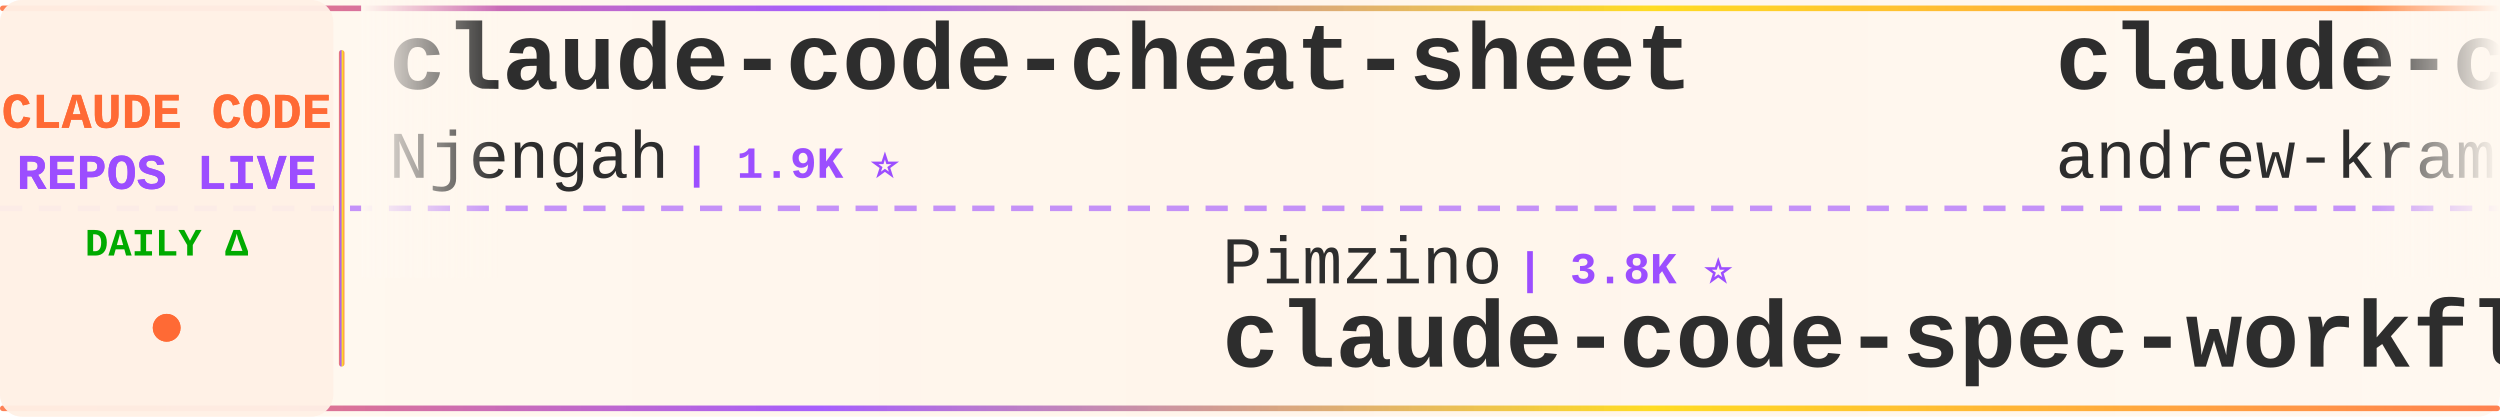
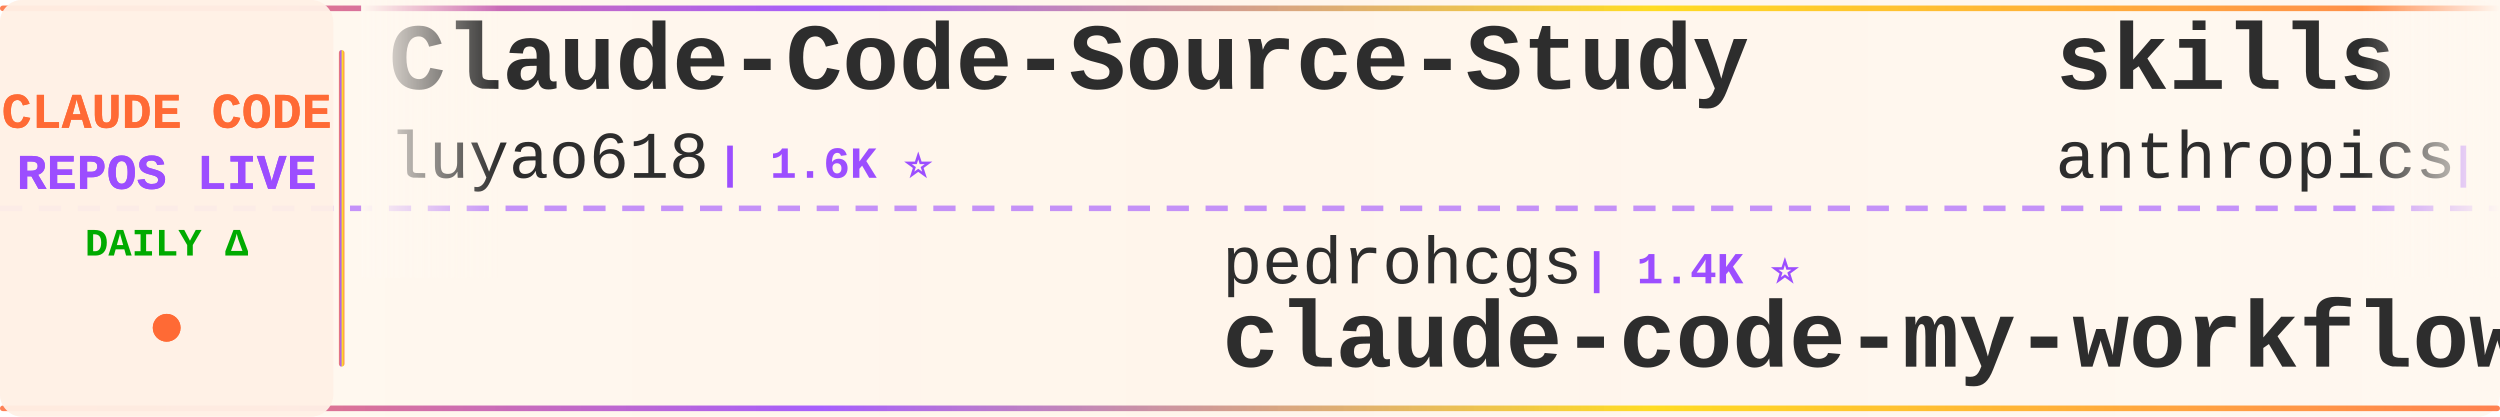
<svg xmlns="http://www.w3.org/2000/svg" width="900" height="150">
  <defs>
    <linearGradient id="tickerBg" x1="0%" y1="0%" x2="100%" y2="0%">
      <stop offset="0%" style="stop-color:#fff8f0;stop-opacity:0.98" />
      <stop offset="50%" style="stop-color:#fff5eb;stop-opacity:1" />
      <stop offset="100%" style="stop-color:#fff8f0;stop-opacity:0.98" />
    </linearGradient>
    <linearGradient id="borderGrad" x1="0%" y1="0%" x2="100%" y2="0%">
      <stop offset="0%" style="stop-color:#FF6B35;stop-opacity:0.85">
        <animate attributeName="stop-opacity" values="0.85;1;0.85" dur="2s" repeatCount="indefinite" />
      </stop>
      <stop offset="33%" style="stop-color:#9C4EFF;stop-opacity:0.9">
        <animate attributeName="stop-opacity" values="0.9;1;0.9" dur="2.2s" repeatCount="indefinite" />
      </stop>
      <stop offset="66%" style="stop-color:#FFD700;stop-opacity:0.85">
        <animate attributeName="stop-opacity" values="0.85;1;0.85" dur="1.8s" repeatCount="indefinite" />
      </stop>
      <stop offset="100%" style="stop-color:#FF6B35;stop-opacity:0.85">
        <animate attributeName="stop-opacity" values="0.85;1;0.85" dur="2s" repeatCount="indefinite" />
      </stop>
    </linearGradient>
    <filter id="textGlow">
      <feGaussianBlur stdDeviation="0.15" result="coloredBlur" />
      <feMerge>
        <feMergeNode in="coloredBlur" />
        <feMergeNode in="SourceGraphic" />
      </feMerge>
    </filter>
    <filter id="metricGlow">
      <feGaussianBlur stdDeviation="0.2" result="coloredBlur" />
      <feMerge>
        <feMergeNode in="coloredBlur" />
        <feMergeNode in="SourceGraphic" />
      </feMerge>
    </filter>
    <linearGradient id="leftFade" x1="0%" y1="0%" x2="100%" y2="0%">
      <stop offset="0%" style="stop-color:#fff8f0;stop-opacity:1" />
      <stop offset="100%" style="stop-color:#fff8f0;stop-opacity:0" />
    </linearGradient>
    <linearGradient id="rightFade" x1="0%" y1="0%" x2="100%" y2="0%">
      <stop offset="0%" style="stop-color:#fff8f0;stop-opacity:0" />
      <stop offset="100%" style="stop-color:#fff8f0;stop-opacity:1" />
    </linearGradient>
  </defs>
  <rect width="900" height="150" fill="url(#tickerBg)" rx="8" />
  <rect x="0" y="2" width="900" height="2" fill="url(#borderGrad)" rx="1" />
  <rect x="0" y="146" width="900" height="2" fill="url(#borderGrad)" rx="1" />
  <line x1="0" y1="75" x2="900" y2="75" stroke="#9C4EFF" stroke-width="2" stroke-dasharray="8 6" opacity="0.6" />
  <rect x="0" y="0" width="120" height="150" fill="#fff0e6" opacity="0.95" rx="8" />
  <text x="60" y="46" font-family="'Courier New', monospace" font-size="18" font-weight="bold" fill="#FF6B35" text-anchor="middle" filter="url(#textGlow)">
    CLAUDE CODE
  </text>
  <text x="60" y="68" font-family="'Courier New', monospace" font-size="18" font-weight="bold" fill="#9C4EFF" text-anchor="middle" filter="url(#textGlow)">
    REPOS LIVE
  </text>
  <text x="60" y="92" font-family="'Courier New', monospace" font-size="14" font-weight="bold" fill="#00aa00" text-anchor="middle">
    DAILY Δ
  </text>
  <circle cx="60" cy="118" r="5" fill="#FF6B35" filter="url(#metricGlow)">
    <animate attributeName="r" values="4;6;4" dur="1.5s" repeatCount="indefinite" />
    <animate attributeName="opacity" values="0.6;1;0.6" dur="1.5s" repeatCount="indefinite" />
  </circle>
  <rect x="122" y="18" width="2" height="114" fill="url(#borderGrad)" rx="1" />
  <clipPath id="tickerClip">
    <rect x="130" y="0" width="770" height="150" />
  </clipPath>
  <g clip-path="url(#tickerClip)">
    <g id="tickerItems">
      <animateTransform attributeName="transform" attributeType="XML" type="translate" from="0 0" to="-3000 0" dur="54s" repeatCount="indefinite" />
      <g transform="translate(0, 0)">
-         <text x="140" y="32" font-family="'Courier New', monospace" font-size="34" font-weight="bold" fill="#2d2d2d">claude-code-cheat-sheet</text>
-         <text x="140" y="64" font-family="'Courier New', monospace" font-size="24" font-weight="normal" fill="#2d2d2d" opacity="1.0">Njengah</text>
-         <text x="246" y="64" font-family="'Courier New', monospace" font-size="16" font-weight="bold" fill="#9C4EFF"> | 1.9K ⭐</text>
+         <text x="140" y="32" font-family="'Courier New', monospace" font-size="34" font-weight="bold" fill="#2d2d2d">Claude-Code-Source-Study</text>
+         <text x="140" y="64" font-family="'Courier New', monospace" font-size="24" font-weight="normal" fill="#2d2d2d" opacity="1.0">luyao618</text>
+         <text x="258" y="64" font-family="'Courier New', monospace" font-size="16" font-weight="bold" fill="#9C4EFF"> | 1.6K ⭐</text>
      </g>
      <g transform="translate(300, 0)">
-         <text x="140" y="102" font-family="'Courier New', monospace" font-size="24" font-weight="normal" fill="#2d2d2d" opacity="1.0">Pimzino</text>
-         <text x="246" y="102" font-family="'Courier New', monospace" font-size="16" font-weight="bold" fill="#9C4EFF"> | 3.8K ⭐</text>
-         <text x="140" y="132" font-family="'Courier New', monospace" font-size="34" font-weight="bold" fill="#2d2d2d">claude-code-spec-workflo...</text>
+         <text x="140" y="102" font-family="'Courier New', monospace" font-size="24" font-weight="normal" fill="#2d2d2d" opacity="1.0">pedrohcgs</text>
+         <text x="270" y="102" font-family="'Courier New', monospace" font-size="16" font-weight="bold" fill="#9C4EFF"> | 1.4K ⭐</text>
+         <text x="140" y="132" font-family="'Courier New', monospace" font-size="34" font-weight="bold" fill="#2d2d2d">claude-code-my-workflow</text>
      </g>
      <g transform="translate(600, 0)">
-         <text x="140" y="32" font-family="'Courier New', monospace" font-size="34" font-weight="bold" fill="#2d2d2d">claude-code-source-build</text>
-         <text x="140" y="64" font-family="'Courier New', monospace" font-size="24" font-weight="normal" fill="#2d2d2d" opacity="1.0">andrew-kramer-inno</text>
-         <text x="378" y="64" font-family="'Courier New', monospace" font-size="16" font-weight="bold" fill="#9C4EFF"> | 594 ⭐</text>
+         <text x="140" y="32" font-family="'Courier New', monospace" font-size="34" font-weight="bold" fill="#2d2d2d">skills</text>
+         <text x="140" y="64" font-family="'Courier New', monospace" font-size="24" font-weight="normal" fill="#2d2d2d" opacity="1.0">anthropics</text>
+         <text x="282" y="64" font-family="'Courier New', monospace" font-size="16" font-weight="bold" fill="#9C4EFF"> | 163.4K ⭐ +24</text>
      </g>
      <g transform="translate(900, 0)">
-         <text x="140" y="102" font-family="'Courier New', monospace" font-size="24" font-weight="normal" fill="#2d2d2d" opacity="1.0">anthropics</text>
-         <text x="282" y="102" font-family="'Courier New', monospace" font-size="16" font-weight="bold" fill="#9C4EFF"> | 5.6K ⭐ +1</text>
-         <text x="140" y="132" font-family="'Courier New', monospace" font-size="34" font-weight="bold" fill="#2d2d2d">claude-code-security-rev...</text>
+         <text x="140" y="102" font-family="'Courier New', monospace" font-size="24" font-weight="normal" fill="#2d2d2d" opacity="1.0">OrcaWhisper</text>
+         <text x="294" y="102" font-family="'Courier New', monospace" font-size="16" font-weight="bold" fill="#9C4EFF"> | 86 ⭐</text>
+         <text x="140" y="132" font-family="'Courier New', monospace" font-size="34" font-weight="bold" fill="#2d2d2d">Claude-Code</text>
      </g>
      <g transform="translate(1200, 0)">
-         <text x="140" y="32" font-family="'Courier New', monospace" font-size="34" font-weight="bold" fill="#2d2d2d">claude-code-local</text>
-         <text x="140" y="64" font-family="'Courier New', monospace" font-size="24" font-weight="normal" fill="#2d2d2d" opacity="1.0">nicedreamzapp</text>
-         <text x="318" y="64" font-family="'Courier New', monospace" font-size="16" font-weight="bold" fill="#9C4EFF"> | 3.0K ⭐ +4</text>
+         <text x="140" y="32" font-family="'Courier New', monospace" font-size="34" font-weight="bold" fill="#2d2d2d">claude-code-action</text>
+         <text x="140" y="64" font-family="'Courier New', monospace" font-size="24" font-weight="normal" fill="#2d2d2d" opacity="1.0">anthropics</text>
+         <text x="282" y="64" font-family="'Courier New', monospace" font-size="16" font-weight="bold" fill="#9C4EFF"> | 8.4K ⭐ +1</text>
      </g>
      <g transform="translate(1500, 0)">
-         <text x="140" y="102" font-family="'Courier New', monospace" font-size="24" font-weight="normal" fill="#2d2d2d" opacity="1.0">guanshan</text>
-         <text x="258" y="102" font-family="'Courier New', monospace" font-size="16" font-weight="bold" fill="#9C4EFF"> | 61 ⭐</text>
-         <text x="140" y="132" font-family="'Courier New', monospace" font-size="34" font-weight="bold" fill="#2d2d2d">ClaudeCode</text>
+         <text x="140" y="102" font-family="'Courier New', monospace" font-size="24" font-weight="normal" fill="#2d2d2d" opacity="1.0">disler</text>
+         <text x="234" y="102" font-family="'Courier New', monospace" font-size="16" font-weight="bold" fill="#9C4EFF"> | 3.8K ⭐ -1</text>
+         <text x="140" y="132" font-family="'Courier New', monospace" font-size="34" font-weight="bold" fill="#2d2d2d">claude-code-hooks-master...</text>
      </g>
      <g transform="translate(1800, 0)">
-         <text x="140" y="32" font-family="'Courier New', monospace" font-size="34" font-weight="bold" fill="#2d2d2d">claude-code-hooks-master...</text>
-         <text x="140" y="64" font-family="'Courier New', monospace" font-size="24" font-weight="normal" fill="#2d2d2d" opacity="1.0">disler</text>
-         <text x="234" y="64" font-family="'Courier New', monospace" font-size="16" font-weight="bold" fill="#9C4EFF"> | 3.8K ⭐</text>
+         <text x="140" y="32" font-family="'Courier New', monospace" font-size="34" font-weight="bold" fill="#2d2d2d">claude-code-source-code</text>
+         <text x="140" y="64" font-family="'Courier New', monospace" font-size="24" font-weight="normal" fill="#2d2d2d" opacity="1.0">777genius</text>
+         <text x="270" y="64" font-family="'Courier New', monospace" font-size="16" font-weight="bold" fill="#9C4EFF"> | 920 ⭐</text>
      </g>
      <g transform="translate(2100, 0)">
-         <text x="140" y="102" font-family="'Courier New', monospace" font-size="24" font-weight="normal" fill="#2d2d2d" opacity="1.0">jqueryscript</text>
-         <text x="306" y="102" font-family="'Courier New', monospace" font-size="16" font-weight="bold" fill="#9C4EFF"> | 473 ⭐</text>
-         <text x="140" y="132" font-family="'Courier New', monospace" font-size="34" font-weight="bold" fill="#2d2d2d">awesome-claude-code</text>
+         <text x="140" y="102" font-family="'Courier New', monospace" font-size="24" font-weight="normal" fill="#2d2d2d" opacity="1.0">kodu-ai</text>
+         <text x="246" y="102" font-family="'Courier New', monospace" font-size="16" font-weight="bold" fill="#9C4EFF"> | 5.3K ⭐</text>
+         <text x="140" y="132" font-family="'Courier New', monospace" font-size="34" font-weight="bold" fill="#2d2d2d">claude-coder</text>
      </g>
      <g transform="translate(2400, 0)">
-         <text x="140" y="32" font-family="'Courier New', monospace" font-size="34" font-weight="bold" fill="#2d2d2d">claude-code-proxy</text>
-         <text x="140" y="64" font-family="'Courier New', monospace" font-size="24" font-weight="normal" fill="#2d2d2d" opacity="1.0">1rgs</text>
-         <text x="210" y="64" font-family="'Courier New', monospace" font-size="16" font-weight="bold" fill="#9C4EFF"> | 3.7K ⭐</text>
+         <text x="140" y="32" font-family="'Courier New', monospace" font-size="34" font-weight="bold" fill="#2d2d2d">claude-code-source</text>
+         <text x="140" y="64" font-family="'Courier New', monospace" font-size="24" font-weight="normal" fill="#2d2d2d" opacity="1.0">JrCx7scC</text>
+         <text x="258" y="64" font-family="'Courier New', monospace" font-size="16" font-weight="bold" fill="#9C4EFF"> | 371 ⭐</text>
      </g>
      <g transform="translate(2700, 0)">
-         <text x="140" y="102" font-family="'Courier New', monospace" font-size="24" font-weight="normal" fill="#2d2d2d" opacity="1.0">liuup</text>
-         <text x="222" y="102" font-family="'Courier New', monospace" font-size="16" font-weight="bold" fill="#9C4EFF"> | 3.6K ⭐ +1</text>
-         <text x="140" y="132" font-family="'Courier New', monospace" font-size="34" font-weight="bold" fill="#2d2d2d">claude-code-analysis</text>
+         <text x="140" y="102" font-family="'Courier New', monospace" font-size="24" font-weight="normal" fill="#2d2d2d" opacity="1.0">zebbern</text>
+         <text x="246" y="102" font-family="'Courier New', monospace" font-size="16" font-weight="bold" fill="#9C4EFF"> | 4.4K ⭐ +1</text>
+         <text x="140" y="132" font-family="'Courier New', monospace" font-size="34" font-weight="bold" fill="#2d2d2d">claude-code-guide</text>
      </g>
      <g transform="translate(3000, 0)">
-         <text x="140" y="32" font-family="'Courier New', monospace" font-size="34" font-weight="bold" fill="#2d2d2d">claude-code-cheat-sheet</text>
-         <text x="140" y="64" font-family="'Courier New', monospace" font-size="24" font-weight="normal" fill="#2d2d2d" opacity="1.0">Njengah</text>
-         <text x="246" y="64" font-family="'Courier New', monospace" font-size="16" font-weight="bold" fill="#9C4EFF"> | 1.9K ⭐</text>
+         <text x="140" y="32" font-family="'Courier New', monospace" font-size="34" font-weight="bold" fill="#2d2d2d">Claude-Code-Source-Study</text>
+         <text x="140" y="64" font-family="'Courier New', monospace" font-size="24" font-weight="normal" fill="#2d2d2d" opacity="1.0">luyao618</text>
+         <text x="258" y="64" font-family="'Courier New', monospace" font-size="16" font-weight="bold" fill="#9C4EFF"> | 1.6K ⭐</text>
      </g>
      <g transform="translate(3300, 0)">
-         <text x="140" y="102" font-family="'Courier New', monospace" font-size="24" font-weight="normal" fill="#2d2d2d" opacity="1.0">Pimzino</text>
-         <text x="246" y="102" font-family="'Courier New', monospace" font-size="16" font-weight="bold" fill="#9C4EFF"> | 3.8K ⭐</text>
-         <text x="140" y="132" font-family="'Courier New', monospace" font-size="34" font-weight="bold" fill="#2d2d2d">claude-code-spec-workflo...</text>
+         <text x="140" y="102" font-family="'Courier New', monospace" font-size="24" font-weight="normal" fill="#2d2d2d" opacity="1.0">pedrohcgs</text>
+         <text x="270" y="102" font-family="'Courier New', monospace" font-size="16" font-weight="bold" fill="#9C4EFF"> | 1.4K ⭐</text>
+         <text x="140" y="132" font-family="'Courier New', monospace" font-size="34" font-weight="bold" fill="#2d2d2d">claude-code-my-workflow</text>
      </g>
      <g transform="translate(3600, 0)">
-         <text x="140" y="32" font-family="'Courier New', monospace" font-size="34" font-weight="bold" fill="#2d2d2d">claude-code-source-build</text>
-         <text x="140" y="64" font-family="'Courier New', monospace" font-size="24" font-weight="normal" fill="#2d2d2d" opacity="1.0">andrew-kramer-inno</text>
-         <text x="378" y="64" font-family="'Courier New', monospace" font-size="16" font-weight="bold" fill="#9C4EFF"> | 594 ⭐</text>
+         <text x="140" y="32" font-family="'Courier New', monospace" font-size="34" font-weight="bold" fill="#2d2d2d">skills</text>
+         <text x="140" y="64" font-family="'Courier New', monospace" font-size="24" font-weight="normal" fill="#2d2d2d" opacity="1.0">anthropics</text>
+         <text x="282" y="64" font-family="'Courier New', monospace" font-size="16" font-weight="bold" fill="#9C4EFF"> | 163.4K ⭐ +24</text>
      </g>
      <g transform="translate(3900, 0)">
-         <text x="140" y="102" font-family="'Courier New', monospace" font-size="24" font-weight="normal" fill="#2d2d2d" opacity="1.0">anthropics</text>
-         <text x="282" y="102" font-family="'Courier New', monospace" font-size="16" font-weight="bold" fill="#9C4EFF"> | 5.6K ⭐ +1</text>
-         <text x="140" y="132" font-family="'Courier New', monospace" font-size="34" font-weight="bold" fill="#2d2d2d">claude-code-security-rev...</text>
+         <text x="140" y="102" font-family="'Courier New', monospace" font-size="24" font-weight="normal" fill="#2d2d2d" opacity="1.0">OrcaWhisper</text>
+         <text x="294" y="102" font-family="'Courier New', monospace" font-size="16" font-weight="bold" fill="#9C4EFF"> | 86 ⭐</text>
+         <text x="140" y="132" font-family="'Courier New', monospace" font-size="34" font-weight="bold" fill="#2d2d2d">Claude-Code</text>
      </g>
    </g>
  </g>
  <rect x="130" y="0" width="50" height="100" fill="url(#leftFade)" />
  <rect x="850" y="0" width="50" height="100" fill="url(#rightFade)" />
</svg>
